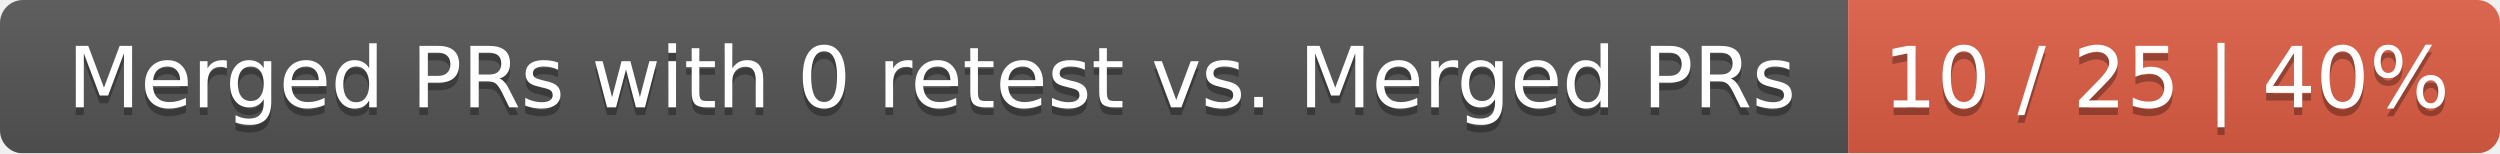
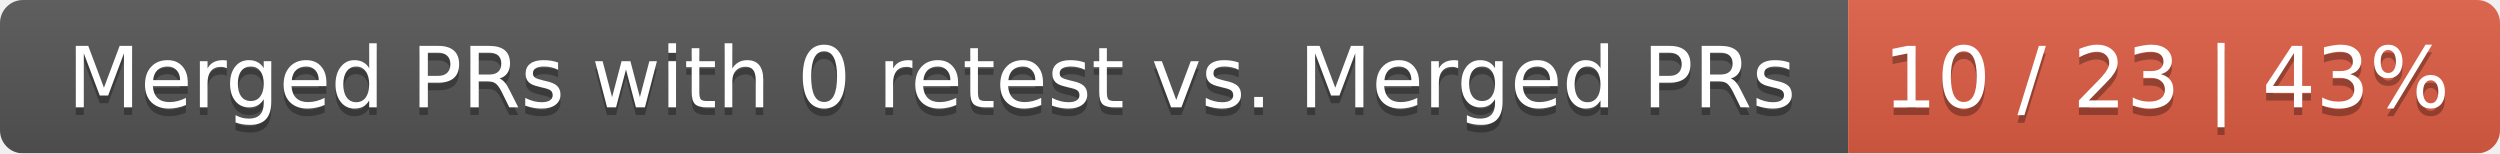
<svg xmlns="http://www.w3.org/2000/svg" width="326" height="20">
  <linearGradient id="smooth" x2="0" y2="100%">
    <stop offset="0" stop-color="#bbb" stop-opacity=".1" />
    <stop offset="1" stop-opacity=".1" />
  </linearGradient>
  <mask id="round">
    <rect width="326" height="20" rx="3" fill="#fff" />
  </mask>
  <g mask="url(#round)">
    <rect width="241" height="20" fill="#555" />
    <rect x="241" width="85" height="20" fill="#e05d44" />
    <rect width="326" height="20" fill="url(#smooth)" />
  </g>
  <g fill="#fff" text-anchor="middle" font-family="DejaVu Sans,Verdana,Geneva,sans-serif" font-size="11">
    <text x="121.5" y="15" fill="#010101" fill-opacity=".3">Merged PRs with 0 retest vs. Merged PRs</text>
    <text x="121.5" y="14">Merged PRs with 0 retest vs. Merged PRs</text>
-     <text x="282.5" y="15" fill="#010101" fill-opacity=".3">10 / 25 | 40%</text>
-     <text x="282.5" y="14">10 / 25 | 40%</text>
+     <text x="282.5" y="15" fill="#010101" fill-opacity=".3">10 / 23 | 43%</text>
+     <text x="282.5" y="14">10 / 23 | 43%</text>
  </g>
</svg>
